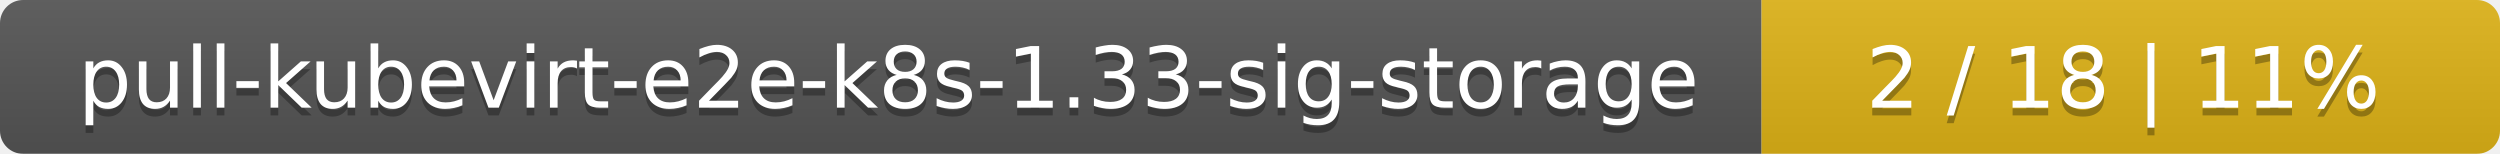
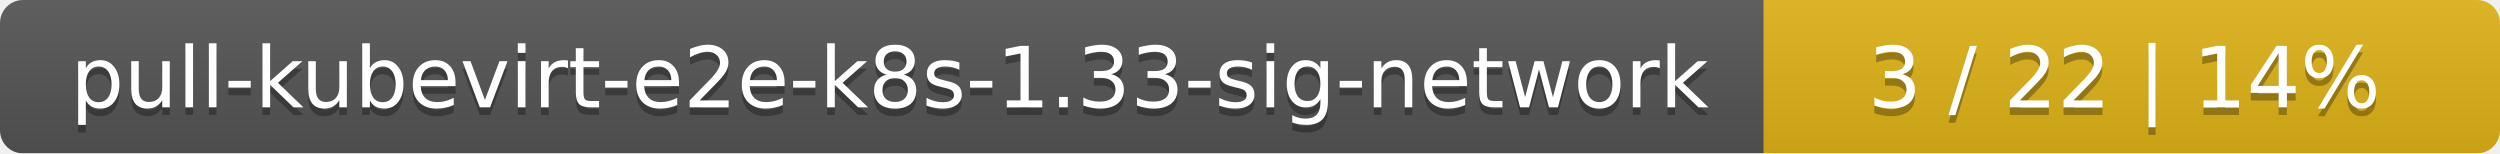
- <svg xmlns="http://www.w3.org/2000/svg" width="325" height="20">
+ <svg xmlns="http://www.w3.org/2000/svg" width="326" height="20">
  <linearGradient id="smooth" x2="0" y2="100%">
    <stop offset="0" stop-color="#bbb" stop-opacity=".1" />
    <stop offset="1" stop-opacity=".1" />
  </linearGradient>
  <mask id="round">
-     <rect width="325" height="20" rx="3" fill="#fff" />
+     <rect width="326" height="20" rx="3" fill="#fff" />
  </mask>
  <g mask="url(#round)">
-     <rect width="229" height="20" fill="#555" />
-     <rect x="229" width="96" height="20" fill="#dfb317" />
-     <rect width="325" height="20" fill="url(#smooth)" />
+     <rect width="230" height="20" fill="#555" />
+     <rect x="230" width="96" height="20" fill="#dfb317" />
+     <rect width="326" height="20" fill="url(#smooth)" />
  </g>
  <g fill="#fff" text-anchor="middle" font-family="DejaVu Sans,Verdana,Geneva,sans-serif" font-size="11">
-     <text x="115.5" y="15" fill="#010101" fill-opacity=".3">pull-kubevirt-e2e-k8s-1.33-sig-storage</text>
-     <text x="115.5" y="14">pull-kubevirt-e2e-k8s-1.33-sig-storage</text>
-     <text x="276" y="15" fill="#010101" fill-opacity=".3">2 / 18    |    11%</text>
-     <text x="276" y="14">2 / 18    |    11%</text>
+     <text x="116" y="15" fill="#010101" fill-opacity=".3">pull-kubevirt-e2e-k8s-1.33-sig-network</text>
+     <text x="116" y="14">pull-kubevirt-e2e-k8s-1.33-sig-network</text>
+     <text x="277" y="15" fill="#010101" fill-opacity=".3">3 / 22    |    14%</text>
+     <text x="277" y="14">3 / 22    |    14%</text>
  </g>
</svg>
